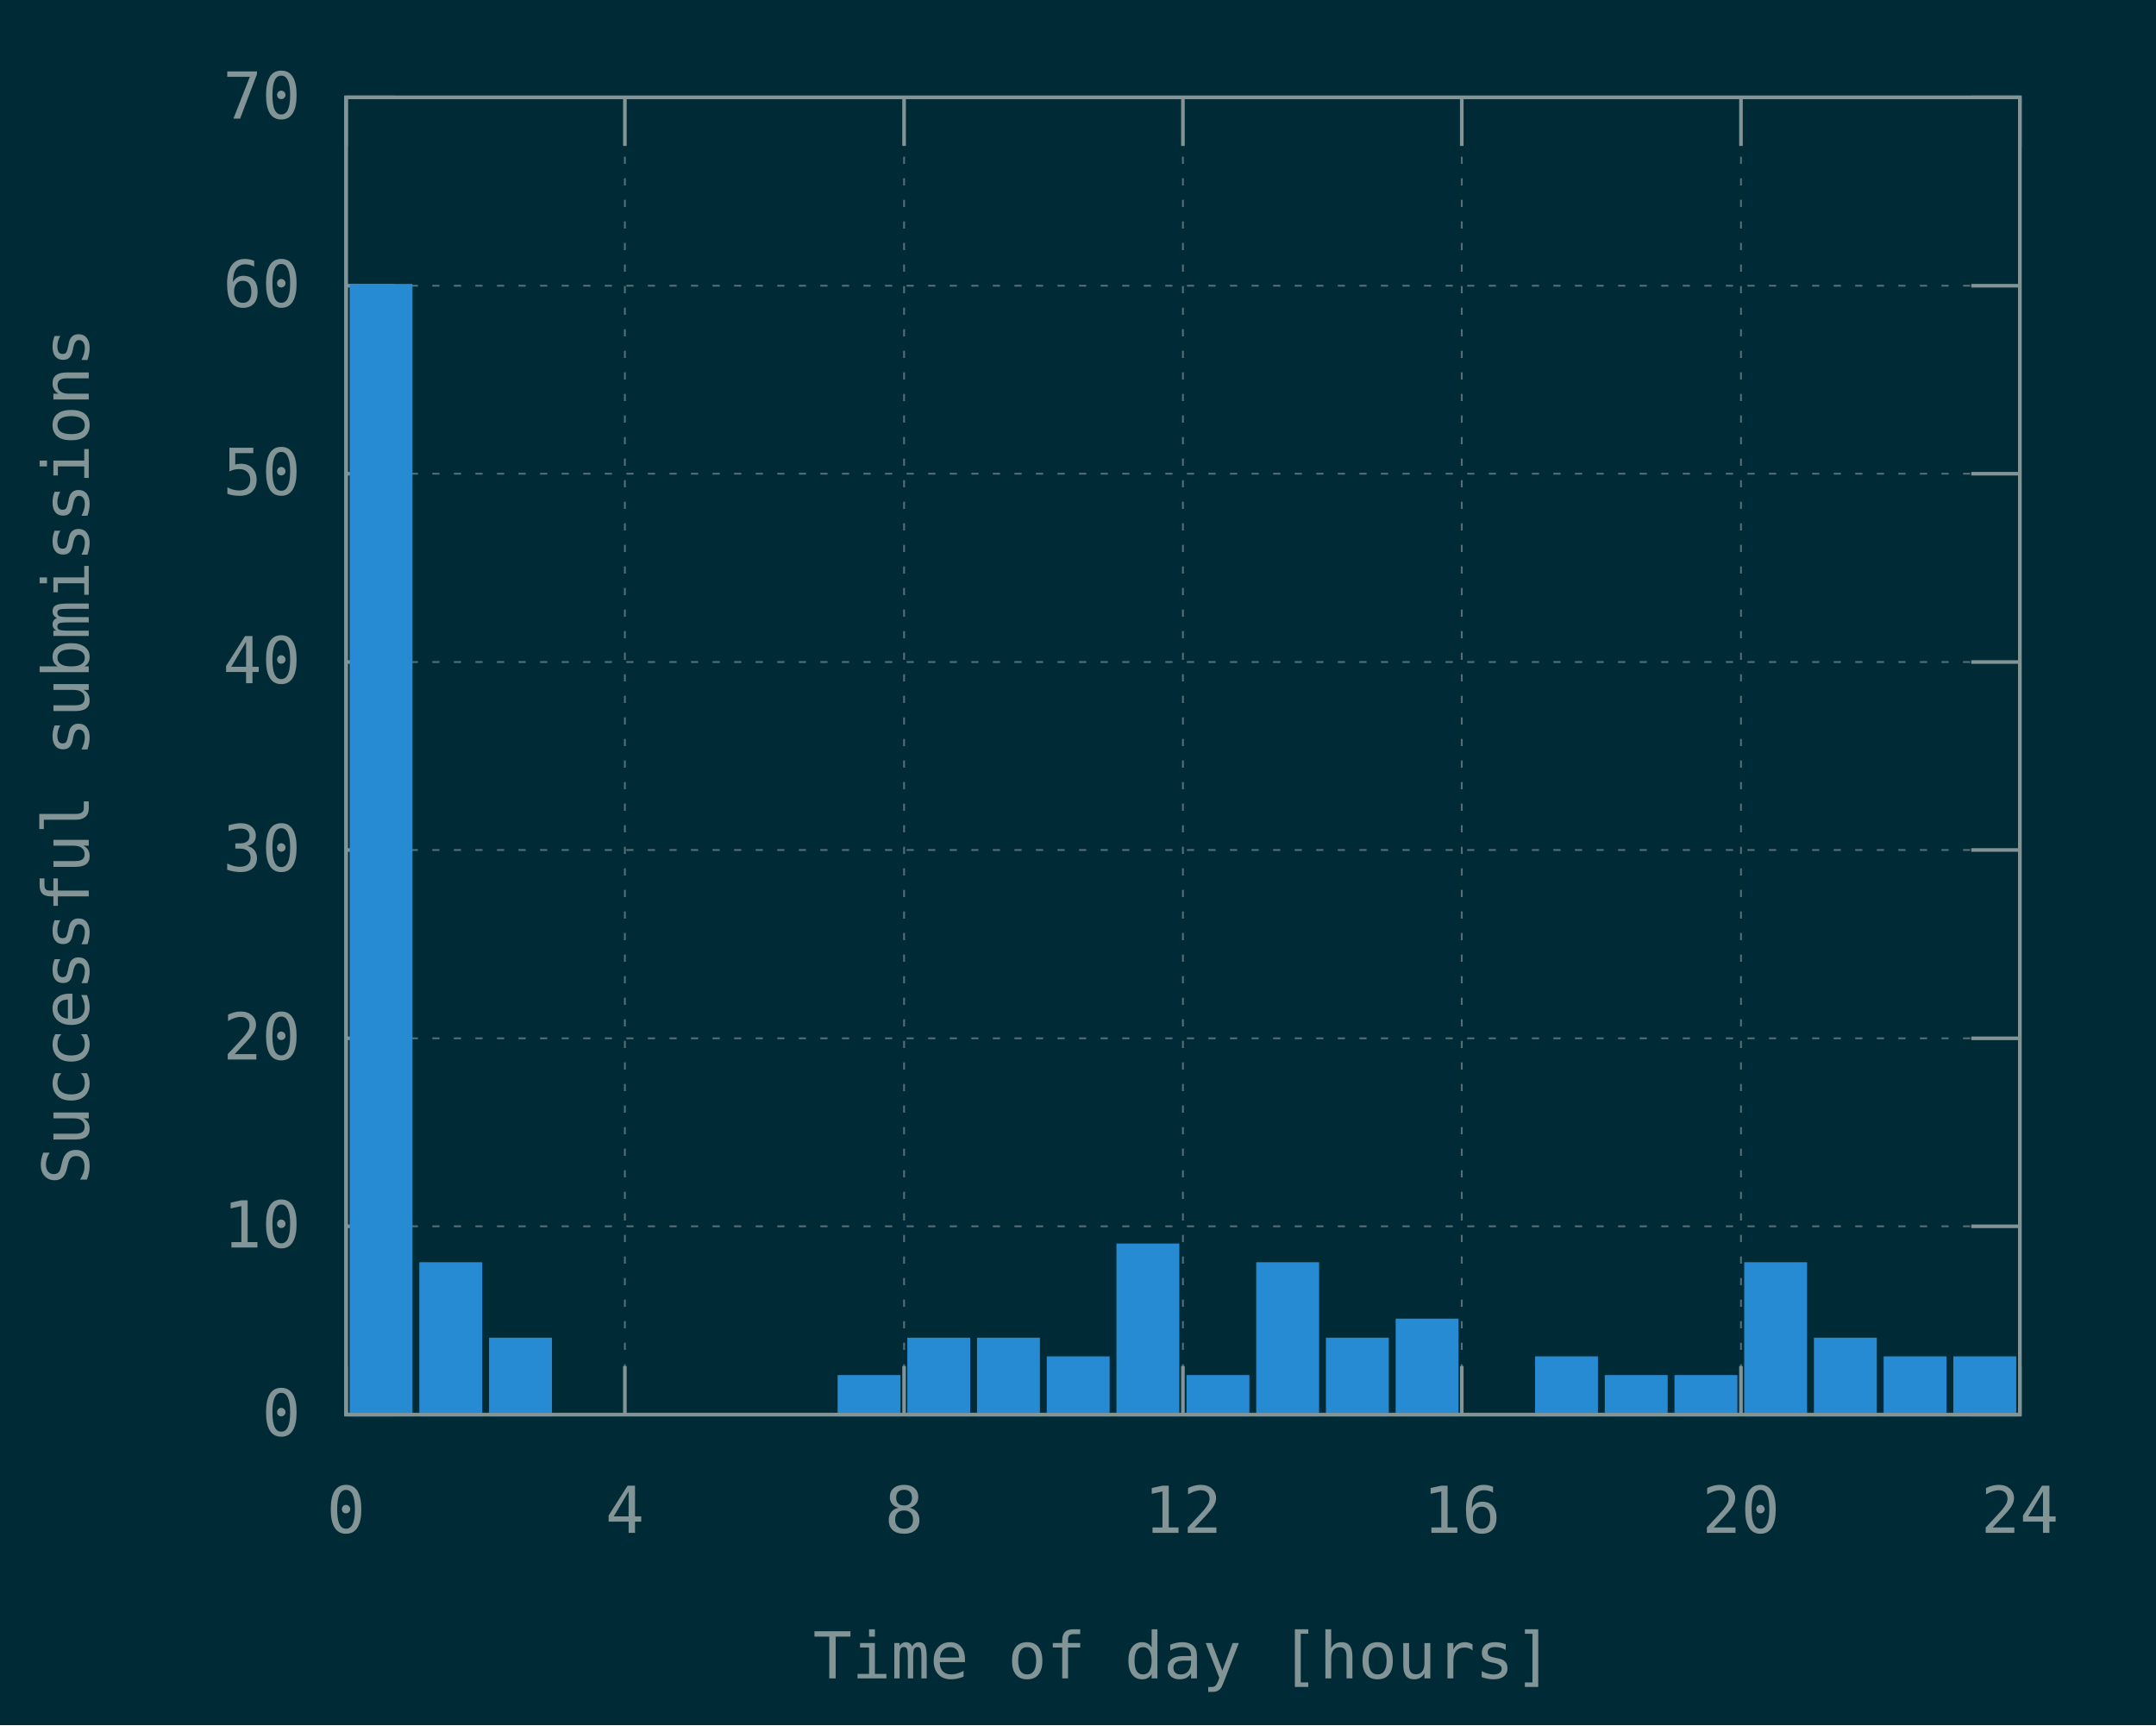
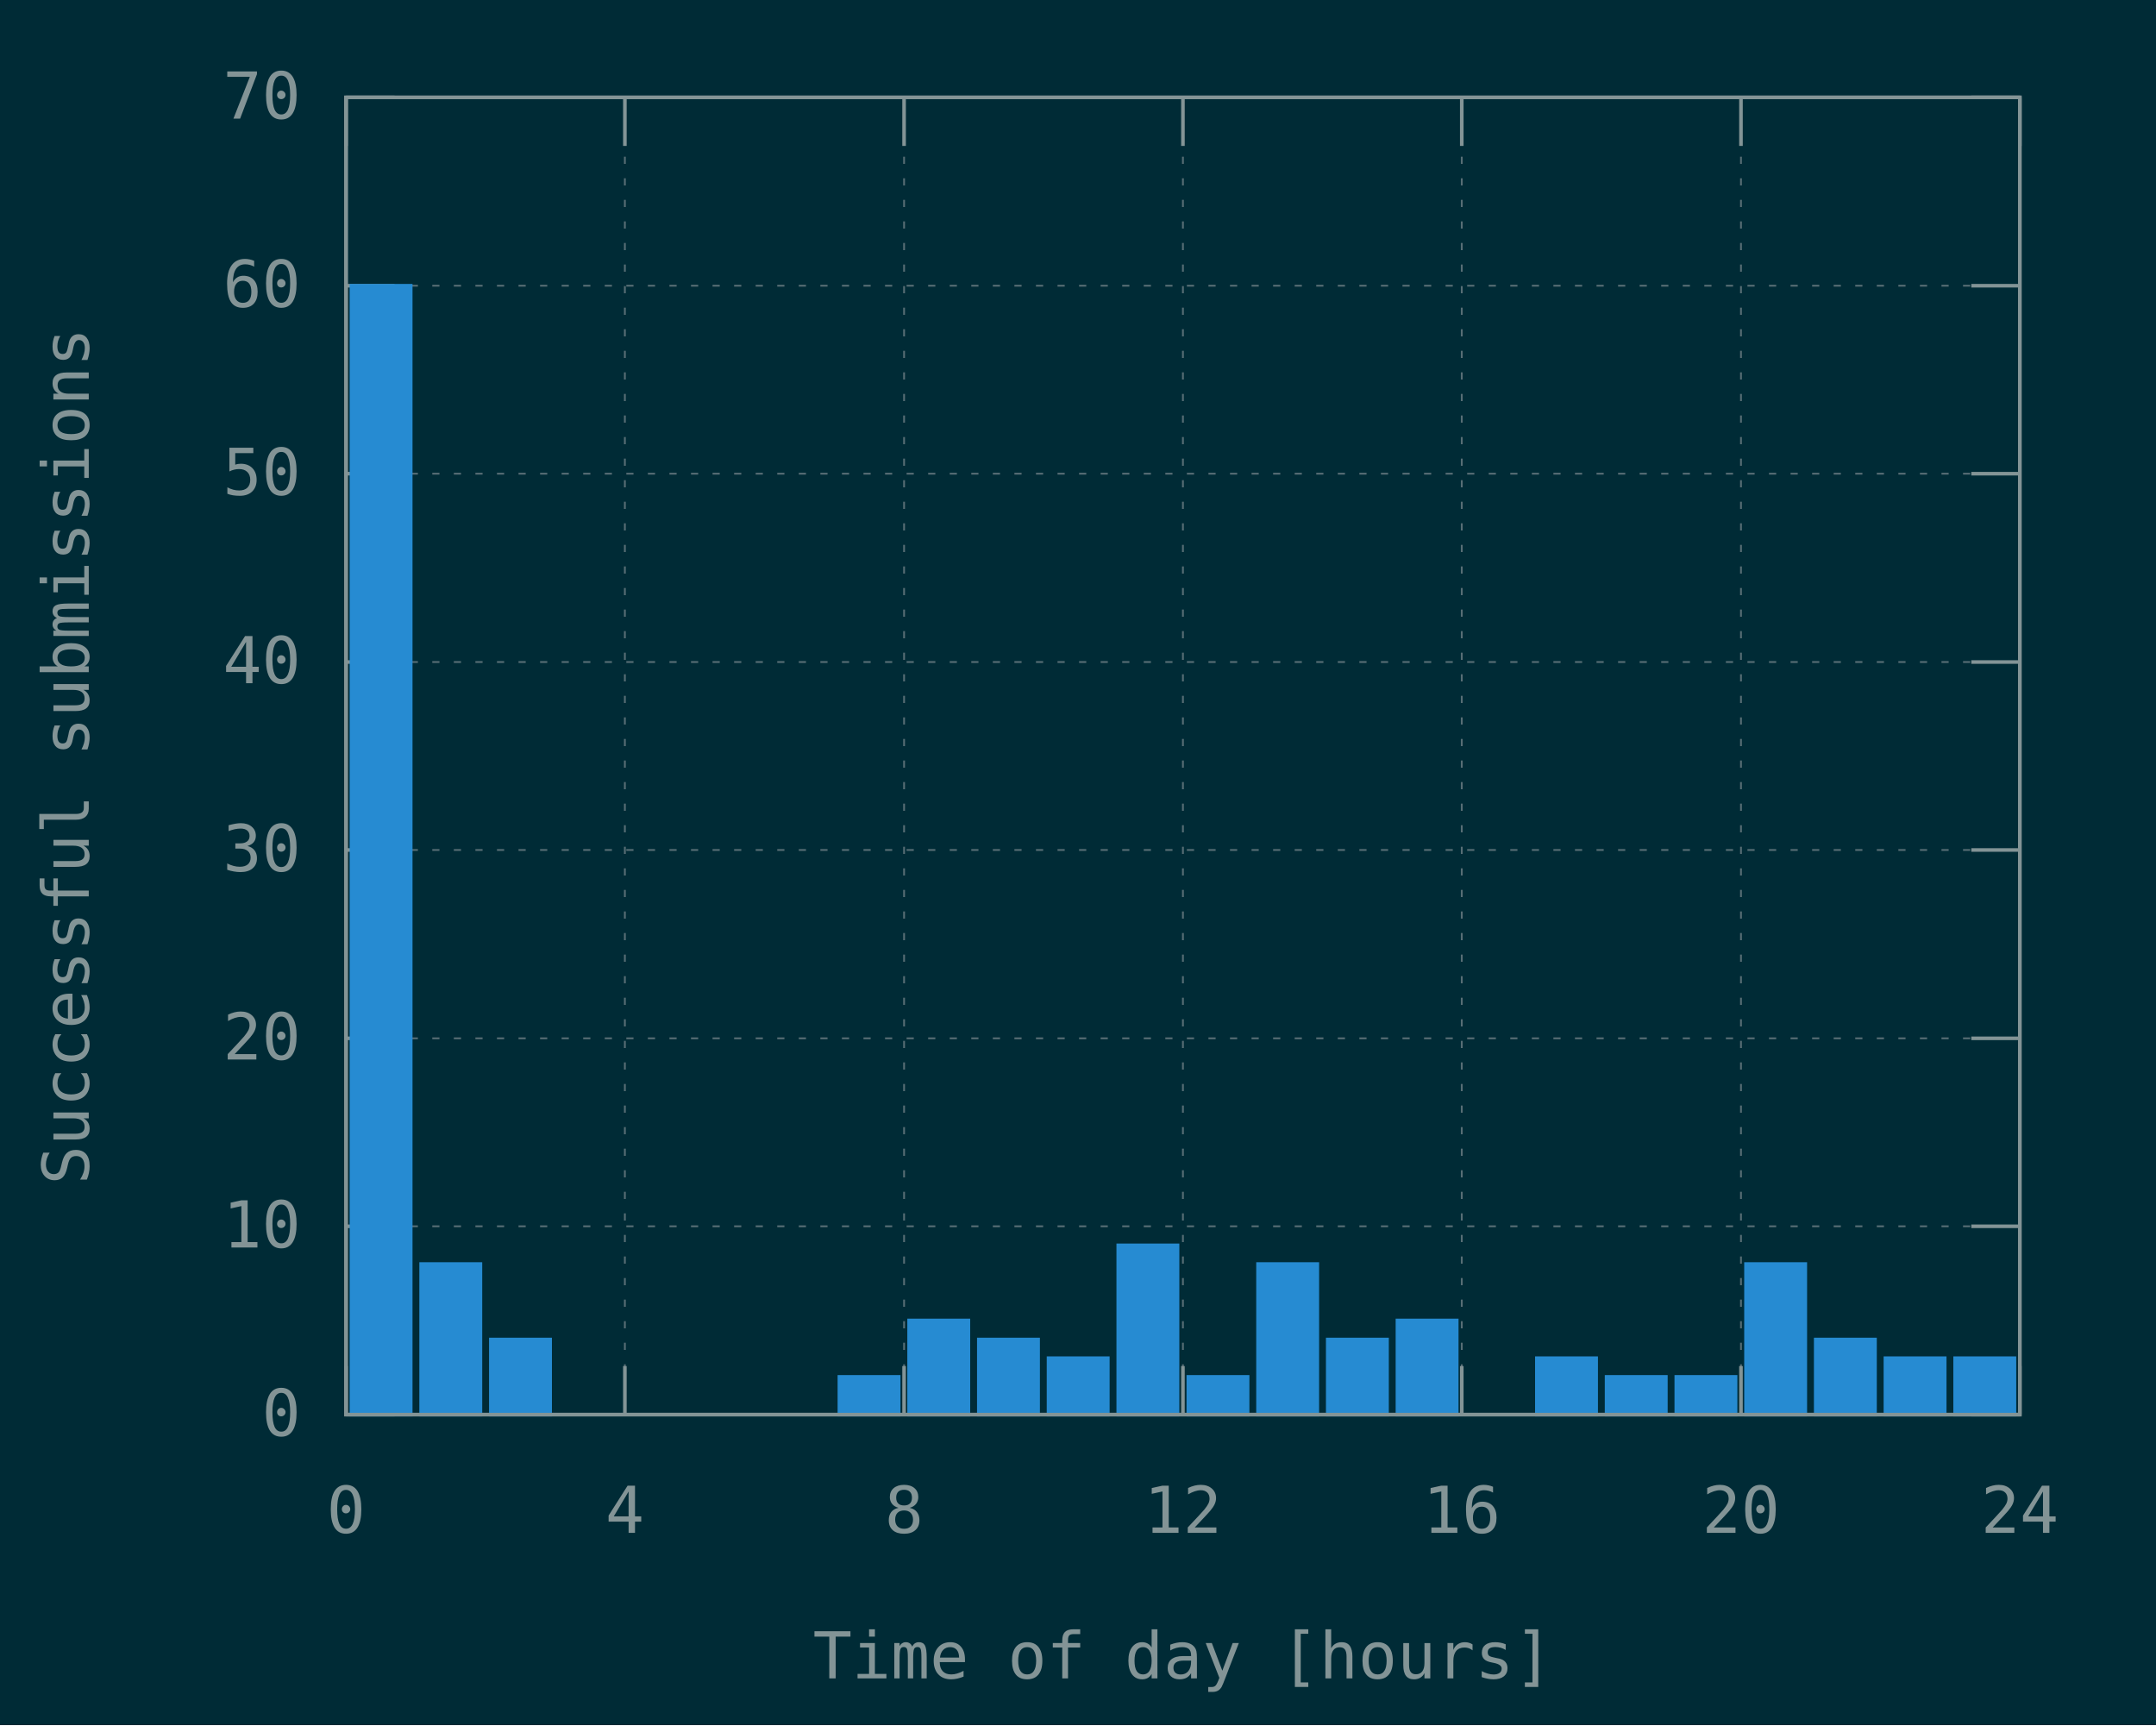
<svg xmlns="http://www.w3.org/2000/svg" xmlns:xlink="http://www.w3.org/1999/xlink" width="600" height="480" viewBox="0 0 600 480">
  <g id="gnuplot_canvas">
    <rect x="0" y="0" width="600" height="480" fill="#002b36" />
    <defs>
      <circle id="gpDot" r="0.5" stroke-width="0.5" stroke="currentColor" />
      <path id="gpPt0" stroke-width="0.148" stroke="currentColor" d="M-1,0 h2 M0,-1 v2" />
      <path id="gpPt1" stroke-width="0.148" stroke="currentColor" d="M-1,-1 L1,1 M1,-1 L-1,1" />
      <path id="gpPt2" stroke-width="0.148" stroke="currentColor" d="M-1,0 L1,0 M0,-1 L0,1 M-1,-1 L1,1 M-1,1 L1,-1" />
      <rect id="gpPt3" stroke-width="0.148" stroke="currentColor" x="-1" y="-1" width="2" height="2" />
      <rect id="gpPt4" stroke-width="0.148" stroke="currentColor" fill="currentColor" x="-1" y="-1" width="2" height="2" />
      <circle id="gpPt5" stroke-width="0.148" stroke="currentColor" cx="0" cy="0" r="1" />
      <use xlink:href="#gpPt5" id="gpPt6" fill="currentColor" stroke="none" />
      <path id="gpPt7" stroke-width="0.148" stroke="currentColor" d="M0,-1.33 L-1.33,0.67 L1.33,0.67 z" />
      <use xlink:href="#gpPt7" id="gpPt8" fill="currentColor" stroke="none" />
      <use xlink:href="#gpPt7" id="gpPt9" stroke="currentColor" transform="rotate(180)" />
      <use xlink:href="#gpPt9" id="gpPt10" fill="currentColor" stroke="none" />
      <use xlink:href="#gpPt3" id="gpPt11" stroke="currentColor" transform="rotate(45)" />
      <use xlink:href="#gpPt11" id="gpPt12" fill="currentColor" stroke="none" />
      <path id="gpPt13" stroke-width="0.148" stroke="currentColor" d="M0,1.330 L1.265,0.411 L0.782,-1.067 L-0.782,-1.076 L-1.265,0.411 z" />
      <use xlink:href="#gpPt13" id="gpPt14" fill="currentColor" stroke="none" />
      <filter id="textbox" filterUnits="objectBoundingBox" x="0" y="0" height="1" width="1">
        <feFlood flood-color="#002B36" flood-opacity="1" result="bgnd" />
        <feComposite in="SourceGraphic" in2="bgnd" operator="atop" />
      </filter>
      <filter id="greybox" filterUnits="objectBoundingBox" x="0" y="0" height="1" width="1">
        <feFlood flood-color="lightgrey" flood-opacity="1" result="grey" />
        <feComposite in="SourceGraphic" in2="grey" operator="atop" />
      </filter>
    </defs>
    <g fill="none" color="#002B36" stroke="currentColor" stroke-width="1.00" stroke-linecap="butt" stroke-linejoin="miter">
</g>
    <g fill="none" color="black" stroke="currentColor" stroke-width="1.00" stroke-linecap="butt" stroke-linejoin="miter">
</g>
    <g fill="none" color="black" stroke="rgb(131, 148, 150)" stroke-width="0.50" stroke-linecap="butt" stroke-linejoin="miter">
</g>
    <g fill="none" color="gray" stroke="currentColor" stroke-width="0.50" stroke-linecap="butt" stroke-linejoin="miter">
      <path stroke="rgb( 88, 110, 117)" stroke-dasharray="2,4" class="gridline" d="M96.3,393.6 L562.1,393.6  " />
    </g>
    <g fill="none" color="gray" stroke="rgb( 88, 110, 117)" stroke-width="1.00" stroke-linecap="butt" stroke-linejoin="miter">
</g>
    <g fill="none" color="black" stroke="currentColor" stroke-width="1.00" stroke-linecap="butt" stroke-linejoin="miter">
      <path stroke="rgb(131, 148, 150)" d="M96.3,393.6 L109.8,393.6 M562.1,393.6 L548.6,393.6  " />
      <g transform="translate(83.7,399.5)" stroke="none" fill="rgb(131,148,150)" font-family="Inconsolata" font-size="18.00" text-anchor="end">
        <text>
          <tspan font-family="Inconsolata"> 0</tspan>
        </text>
      </g>
    </g>
    <g fill="none" color="black" stroke="currentColor" stroke-width="1.00" stroke-linecap="butt" stroke-linejoin="miter">
</g>
    <g fill="none" color="black" stroke="rgb(131, 148, 150)" stroke-width="0.50" stroke-linecap="butt" stroke-linejoin="miter">
</g>
    <g fill="none" color="gray" stroke="currentColor" stroke-width="0.50" stroke-linecap="butt" stroke-linejoin="miter">
      <path stroke="rgb( 88, 110, 117)" stroke-dasharray="2,4" class="gridline" d="M96.3,341.2 L562.1,341.2  " />
    </g>
    <g fill="none" color="gray" stroke="rgb( 88, 110, 117)" stroke-width="1.00" stroke-linecap="butt" stroke-linejoin="miter">
</g>
    <g fill="none" color="black" stroke="currentColor" stroke-width="1.00" stroke-linecap="butt" stroke-linejoin="miter">
      <path stroke="rgb(131, 148, 150)" d="M96.3,341.2 L109.8,341.2 M562.1,341.2 L548.6,341.2  " />
      <g transform="translate(83.7,347.1)" stroke="none" fill="rgb(131,148,150)" font-family="Inconsolata" font-size="18.00" text-anchor="end">
        <text>
          <tspan font-family="Inconsolata"> 10</tspan>
        </text>
      </g>
    </g>
    <g fill="none" color="black" stroke="currentColor" stroke-width="1.00" stroke-linecap="butt" stroke-linejoin="miter">
</g>
    <g fill="none" color="black" stroke="rgb(131, 148, 150)" stroke-width="0.50" stroke-linecap="butt" stroke-linejoin="miter">
</g>
    <g fill="none" color="gray" stroke="currentColor" stroke-width="0.50" stroke-linecap="butt" stroke-linejoin="miter">
      <path stroke="rgb( 88, 110, 117)" stroke-dasharray="2,4" class="gridline" d="M96.3,288.9 L562.1,288.9  " />
    </g>
    <g fill="none" color="gray" stroke="rgb( 88, 110, 117)" stroke-width="1.00" stroke-linecap="butt" stroke-linejoin="miter">
</g>
    <g fill="none" color="black" stroke="currentColor" stroke-width="1.00" stroke-linecap="butt" stroke-linejoin="miter">
      <path stroke="rgb(131, 148, 150)" d="M96.3,288.9 L109.8,288.9 M562.1,288.9 L548.6,288.9  " />
      <g transform="translate(83.7,294.8)" stroke="none" fill="rgb(131,148,150)" font-family="Inconsolata" font-size="18.00" text-anchor="end">
        <text>
          <tspan font-family="Inconsolata"> 20</tspan>
        </text>
      </g>
    </g>
    <g fill="none" color="black" stroke="currentColor" stroke-width="1.00" stroke-linecap="butt" stroke-linejoin="miter">
</g>
    <g fill="none" color="black" stroke="rgb(131, 148, 150)" stroke-width="0.50" stroke-linecap="butt" stroke-linejoin="miter">
</g>
    <g fill="none" color="gray" stroke="currentColor" stroke-width="0.50" stroke-linecap="butt" stroke-linejoin="miter">
      <path stroke="rgb( 88, 110, 117)" stroke-dasharray="2,4" class="gridline" d="M96.3,236.5 L562.1,236.5  " />
    </g>
    <g fill="none" color="gray" stroke="rgb( 88, 110, 117)" stroke-width="1.00" stroke-linecap="butt" stroke-linejoin="miter">
</g>
    <g fill="none" color="black" stroke="currentColor" stroke-width="1.00" stroke-linecap="butt" stroke-linejoin="miter">
      <path stroke="rgb(131, 148, 150)" d="M96.3,236.5 L109.8,236.5 M562.1,236.5 L548.6,236.5  " />
      <g transform="translate(83.7,242.4)" stroke="none" fill="rgb(131,148,150)" font-family="Inconsolata" font-size="18.00" text-anchor="end">
        <text>
          <tspan font-family="Inconsolata"> 30</tspan>
        </text>
      </g>
    </g>
    <g fill="none" color="black" stroke="currentColor" stroke-width="1.00" stroke-linecap="butt" stroke-linejoin="miter">
</g>
    <g fill="none" color="black" stroke="rgb(131, 148, 150)" stroke-width="0.50" stroke-linecap="butt" stroke-linejoin="miter">
</g>
    <g fill="none" color="gray" stroke="currentColor" stroke-width="0.50" stroke-linecap="butt" stroke-linejoin="miter">
      <path stroke="rgb( 88, 110, 117)" stroke-dasharray="2,4" class="gridline" d="M96.3,184.2 L562.1,184.2  " />
    </g>
    <g fill="none" color="gray" stroke="rgb( 88, 110, 117)" stroke-width="1.00" stroke-linecap="butt" stroke-linejoin="miter">
</g>
    <g fill="none" color="black" stroke="currentColor" stroke-width="1.00" stroke-linecap="butt" stroke-linejoin="miter">
      <path stroke="rgb(131, 148, 150)" d="M96.3,184.2 L109.8,184.2 M562.1,184.2 L548.6,184.2  " />
      <g transform="translate(83.7,190.1)" stroke="none" fill="rgb(131,148,150)" font-family="Inconsolata" font-size="18.00" text-anchor="end">
        <text>
          <tspan font-family="Inconsolata"> 40</tspan>
        </text>
      </g>
    </g>
    <g fill="none" color="black" stroke="currentColor" stroke-width="1.00" stroke-linecap="butt" stroke-linejoin="miter">
</g>
    <g fill="none" color="black" stroke="rgb(131, 148, 150)" stroke-width="0.50" stroke-linecap="butt" stroke-linejoin="miter">
</g>
    <g fill="none" color="gray" stroke="currentColor" stroke-width="0.50" stroke-linecap="butt" stroke-linejoin="miter">
      <path stroke="rgb( 88, 110, 117)" stroke-dasharray="2,4" class="gridline" d="M96.3,131.8 L562.1,131.8  " />
    </g>
    <g fill="none" color="gray" stroke="rgb( 88, 110, 117)" stroke-width="1.00" stroke-linecap="butt" stroke-linejoin="miter">
</g>
    <g fill="none" color="black" stroke="currentColor" stroke-width="1.00" stroke-linecap="butt" stroke-linejoin="miter">
      <path stroke="rgb(131, 148, 150)" d="M96.3,131.8 L109.8,131.8 M562.1,131.8 L548.6,131.8  " />
      <g transform="translate(83.7,137.7)" stroke="none" fill="rgb(131,148,150)" font-family="Inconsolata" font-size="18.00" text-anchor="end">
        <text>
          <tspan font-family="Inconsolata"> 50</tspan>
        </text>
      </g>
    </g>
    <g fill="none" color="black" stroke="currentColor" stroke-width="1.00" stroke-linecap="butt" stroke-linejoin="miter">
</g>
    <g fill="none" color="black" stroke="rgb(131, 148, 150)" stroke-width="0.50" stroke-linecap="butt" stroke-linejoin="miter">
</g>
    <g fill="none" color="gray" stroke="currentColor" stroke-width="0.50" stroke-linecap="butt" stroke-linejoin="miter">
      <path stroke="rgb( 88, 110, 117)" stroke-dasharray="2,4" class="gridline" d="M96.3,79.5 L562.1,79.5  " />
    </g>
    <g fill="none" color="gray" stroke="rgb( 88, 110, 117)" stroke-width="1.00" stroke-linecap="butt" stroke-linejoin="miter">
</g>
    <g fill="none" color="black" stroke="currentColor" stroke-width="1.00" stroke-linecap="butt" stroke-linejoin="miter">
      <path stroke="rgb(131, 148, 150)" d="M96.3,79.5 L109.8,79.5 M562.1,79.5 L548.6,79.5  " />
      <g transform="translate(83.7,85.4)" stroke="none" fill="rgb(131,148,150)" font-family="Inconsolata" font-size="18.00" text-anchor="end">
        <text>
          <tspan font-family="Inconsolata"> 60</tspan>
        </text>
      </g>
    </g>
    <g fill="none" color="black" stroke="currentColor" stroke-width="1.00" stroke-linecap="butt" stroke-linejoin="miter">
</g>
    <g fill="none" color="black" stroke="rgb(131, 148, 150)" stroke-width="0.50" stroke-linecap="butt" stroke-linejoin="miter">
</g>
    <g fill="none" color="gray" stroke="currentColor" stroke-width="0.50" stroke-linecap="butt" stroke-linejoin="miter">
      <path stroke="rgb( 88, 110, 117)" stroke-dasharray="2,4" class="gridline" d="M96.3,27.1 L562.1,27.1  " />
    </g>
    <g fill="none" color="gray" stroke="rgb( 88, 110, 117)" stroke-width="1.00" stroke-linecap="butt" stroke-linejoin="miter">
</g>
    <g fill="none" color="black" stroke="currentColor" stroke-width="1.00" stroke-linecap="butt" stroke-linejoin="miter">
      <path stroke="rgb(131, 148, 150)" d="M96.3,27.1 L109.8,27.1 M562.1,27.1 L548.6,27.1  " />
      <g transform="translate(83.7,33.0)" stroke="none" fill="rgb(131,148,150)" font-family="Inconsolata" font-size="18.00" text-anchor="end">
        <text>
          <tspan font-family="Inconsolata"> 70</tspan>
        </text>
      </g>
    </g>
    <g fill="none" color="black" stroke="currentColor" stroke-width="1.00" stroke-linecap="butt" stroke-linejoin="miter">
</g>
    <g fill="none" color="black" stroke="rgb(131, 148, 150)" stroke-width="0.50" stroke-linecap="butt" stroke-linejoin="miter">
</g>
    <g fill="none" color="gray" stroke="currentColor" stroke-width="0.50" stroke-linecap="butt" stroke-linejoin="miter">
      <path stroke="rgb( 88, 110, 117)" stroke-dasharray="2,4" class="gridline" d="M96.3,393.6 L96.3,27.1  " />
    </g>
    <g fill="none" color="gray" stroke="rgb( 88, 110, 117)" stroke-width="1.00" stroke-linecap="butt" stroke-linejoin="miter">
</g>
    <g fill="none" color="black" stroke="currentColor" stroke-width="1.00" stroke-linecap="butt" stroke-linejoin="miter">
      <path stroke="rgb(131, 148, 150)" d="M96.3,393.6 L96.3,380.1 M96.3,27.1 L96.3,40.6  " />
      <g transform="translate(96.3,426.5)" stroke="none" fill="rgb(131,148,150)" font-family="Inconsolata" font-size="18.00" text-anchor="middle">
        <text>
          <tspan font-family="Inconsolata"> 0</tspan>
        </text>
      </g>
    </g>
    <g fill="none" color="black" stroke="currentColor" stroke-width="1.00" stroke-linecap="butt" stroke-linejoin="miter">
</g>
    <g fill="none" color="black" stroke="rgb(131, 148, 150)" stroke-width="0.50" stroke-linecap="butt" stroke-linejoin="miter">
</g>
    <g fill="none" color="gray" stroke="currentColor" stroke-width="0.50" stroke-linecap="butt" stroke-linejoin="miter">
      <path stroke="rgb( 88, 110, 117)" stroke-dasharray="2,4" class="gridline" d="M173.9,393.6 L173.9,27.1  " />
    </g>
    <g fill="none" color="gray" stroke="rgb( 88, 110, 117)" stroke-width="1.00" stroke-linecap="butt" stroke-linejoin="miter">
</g>
    <g fill="none" color="black" stroke="currentColor" stroke-width="1.00" stroke-linecap="butt" stroke-linejoin="miter">
      <path stroke="rgb(131, 148, 150)" d="M173.9,393.6 L173.9,380.1 M173.9,27.1 L173.9,40.6  " />
      <g transform="translate(173.9,426.5)" stroke="none" fill="rgb(131,148,150)" font-family="Inconsolata" font-size="18.00" text-anchor="middle">
        <text>
          <tspan font-family="Inconsolata"> 4</tspan>
        </text>
      </g>
    </g>
    <g fill="none" color="black" stroke="currentColor" stroke-width="1.00" stroke-linecap="butt" stroke-linejoin="miter">
</g>
    <g fill="none" color="black" stroke="rgb(131, 148, 150)" stroke-width="0.50" stroke-linecap="butt" stroke-linejoin="miter">
</g>
    <g fill="none" color="gray" stroke="currentColor" stroke-width="0.50" stroke-linecap="butt" stroke-linejoin="miter">
      <path stroke="rgb( 88, 110, 117)" stroke-dasharray="2,4" class="gridline" d="M251.6,393.6 L251.6,27.1  " />
    </g>
    <g fill="none" color="gray" stroke="rgb( 88, 110, 117)" stroke-width="1.00" stroke-linecap="butt" stroke-linejoin="miter">
</g>
    <g fill="none" color="black" stroke="currentColor" stroke-width="1.00" stroke-linecap="butt" stroke-linejoin="miter">
      <path stroke="rgb(131, 148, 150)" d="M251.6,393.6 L251.6,380.1 M251.6,27.1 L251.6,40.6  " />
      <g transform="translate(251.6,426.5)" stroke="none" fill="rgb(131,148,150)" font-family="Inconsolata" font-size="18.00" text-anchor="middle">
        <text>
          <tspan font-family="Inconsolata"> 8</tspan>
        </text>
      </g>
    </g>
    <g fill="none" color="black" stroke="currentColor" stroke-width="1.00" stroke-linecap="butt" stroke-linejoin="miter">
</g>
    <g fill="none" color="black" stroke="rgb(131, 148, 150)" stroke-width="0.50" stroke-linecap="butt" stroke-linejoin="miter">
</g>
    <g fill="none" color="gray" stroke="currentColor" stroke-width="0.50" stroke-linecap="butt" stroke-linejoin="miter">
      <path stroke="rgb( 88, 110, 117)" stroke-dasharray="2,4" class="gridline" d="M329.2,393.6 L329.2,27.1  " />
    </g>
    <g fill="none" color="gray" stroke="rgb( 88, 110, 117)" stroke-width="1.00" stroke-linecap="butt" stroke-linejoin="miter">
</g>
    <g fill="none" color="black" stroke="currentColor" stroke-width="1.00" stroke-linecap="butt" stroke-linejoin="miter">
      <path stroke="rgb(131, 148, 150)" d="M329.2,393.6 L329.2,380.1 M329.2,27.1 L329.2,40.6  " />
      <g transform="translate(329.2,426.5)" stroke="none" fill="rgb(131,148,150)" font-family="Inconsolata" font-size="18.00" text-anchor="middle">
        <text>
          <tspan font-family="Inconsolata"> 12</tspan>
        </text>
      </g>
    </g>
    <g fill="none" color="black" stroke="currentColor" stroke-width="1.00" stroke-linecap="butt" stroke-linejoin="miter">
</g>
    <g fill="none" color="black" stroke="rgb(131, 148, 150)" stroke-width="0.50" stroke-linecap="butt" stroke-linejoin="miter">
</g>
    <g fill="none" color="gray" stroke="currentColor" stroke-width="0.50" stroke-linecap="butt" stroke-linejoin="miter">
      <path stroke="rgb( 88, 110, 117)" stroke-dasharray="2,4" class="gridline" d="M406.8,393.6 L406.8,27.1  " />
    </g>
    <g fill="none" color="gray" stroke="rgb( 88, 110, 117)" stroke-width="1.00" stroke-linecap="butt" stroke-linejoin="miter">
</g>
    <g fill="none" color="black" stroke="currentColor" stroke-width="1.00" stroke-linecap="butt" stroke-linejoin="miter">
      <path stroke="rgb(131, 148, 150)" d="M406.8,393.6 L406.8,380.1 M406.8,27.1 L406.8,40.6  " />
      <g transform="translate(406.8,426.5)" stroke="none" fill="rgb(131,148,150)" font-family="Inconsolata" font-size="18.00" text-anchor="middle">
        <text>
          <tspan font-family="Inconsolata"> 16</tspan>
        </text>
      </g>
    </g>
    <g fill="none" color="black" stroke="currentColor" stroke-width="1.00" stroke-linecap="butt" stroke-linejoin="miter">
</g>
    <g fill="none" color="black" stroke="rgb(131, 148, 150)" stroke-width="0.50" stroke-linecap="butt" stroke-linejoin="miter">
</g>
    <g fill="none" color="gray" stroke="currentColor" stroke-width="0.50" stroke-linecap="butt" stroke-linejoin="miter">
      <path stroke="rgb( 88, 110, 117)" stroke-dasharray="2,4" class="gridline" d="M484.5,393.6 L484.5,40.6 L484.5,27.1  " />
    </g>
    <g fill="none" color="gray" stroke="rgb( 88, 110, 117)" stroke-width="1.00" stroke-linecap="butt" stroke-linejoin="miter">
</g>
    <g fill="none" color="black" stroke="currentColor" stroke-width="1.00" stroke-linecap="butt" stroke-linejoin="miter">
      <path stroke="rgb(131, 148, 150)" d="M484.5,393.6 L484.5,380.1 M484.5,27.1 L484.5,40.6  " />
      <g transform="translate(484.5,426.5)" stroke="none" fill="rgb(131,148,150)" font-family="Inconsolata" font-size="18.00" text-anchor="middle">
        <text>
          <tspan font-family="Inconsolata"> 20</tspan>
        </text>
      </g>
    </g>
    <g fill="none" color="black" stroke="currentColor" stroke-width="1.00" stroke-linecap="butt" stroke-linejoin="miter">
</g>
    <g fill="none" color="black" stroke="rgb(131, 148, 150)" stroke-width="0.50" stroke-linecap="butt" stroke-linejoin="miter">
</g>
    <g fill="none" color="gray" stroke="currentColor" stroke-width="0.50" stroke-linecap="butt" stroke-linejoin="miter">
      <path stroke="rgb( 88, 110, 117)" stroke-dasharray="2,4" class="gridline" d="M562.1,393.6 L562.1,27.1  " />
    </g>
    <g fill="none" color="gray" stroke="rgb( 88, 110, 117)" stroke-width="1.00" stroke-linecap="butt" stroke-linejoin="miter">
</g>
    <g fill="none" color="black" stroke="currentColor" stroke-width="1.00" stroke-linecap="butt" stroke-linejoin="miter">
      <path stroke="rgb(131, 148, 150)" d="M562.1,393.6 L562.1,380.1 M562.1,27.1 L562.1,40.6  " />
      <g transform="translate(562.1,426.5)" stroke="none" fill="rgb(131,148,150)" font-family="Inconsolata" font-size="18.00" text-anchor="middle">
        <text>
          <tspan font-family="Inconsolata"> 24</tspan>
        </text>
      </g>
    </g>
    <g fill="none" color="black" stroke="currentColor" stroke-width="1.00" stroke-linecap="butt" stroke-linejoin="miter">
</g>
    <g fill="none" color="black" stroke="currentColor" stroke-width="1.00" stroke-linecap="butt" stroke-linejoin="miter">
      <path stroke="rgb(131, 148, 150)" d="M96.3,27.1 L96.3,393.6 L562.1,393.6 L562.1,27.1 L96.3,27.1 Z  " />
    </g>
    <g fill="none" color="black" stroke="currentColor" stroke-width="1.00" stroke-linecap="butt" stroke-linejoin="miter">
      <g transform="translate(24.7,210.4) rotate(270)" stroke="none" fill="rgb(131,148,150)" font-family="Inconsolata" font-size="18.00" text-anchor="middle">
        <text>
          <tspan font-family="Inconsolata">Successful submissions</tspan>
        </text>
      </g>
    </g>
    <g fill="none" color="black" stroke="currentColor" stroke-width="1.00" stroke-linecap="butt" stroke-linejoin="miter">
      <g transform="translate(329.2,467.0)" stroke="none" fill="rgb(131,148,150)" font-family="Inconsolata" font-size="18.00" text-anchor="middle">
        <text>
          <tspan font-family="Inconsolata">Time of day [hours]</tspan>
        </text>
      </g>
    </g>
    <g fill="none" color="black" stroke="currentColor" stroke-width="1.00" stroke-linecap="butt" stroke-linejoin="miter">
</g>
    <g id="gnuplot_plot_1">
      <g fill="none" color="black" stroke="currentColor" stroke-width="1.00" stroke-linecap="butt" stroke-linejoin="miter">
        <g stroke="none" shape-rendering="crispEdges">
          <polygon fill="rgb( 38, 139, 210)" points="97.8,393.6 114.4,393.6 114.4,79.4 97.8,79.4 " />
        </g>
        <path stroke="rgb( 38, 139, 210)" d="M97.8,393.6 L97.8,79.5 L114.3,79.5 L114.3,393.6 L97.8,393.6 Z  " />
        <g stroke="none" shape-rendering="crispEdges">
          <polygon fill="rgb( 38, 139, 210)" points="117.2,393.6 133.8,393.6 133.8,351.6 117.2,351.6 " />
        </g>
        <path stroke="rgb( 38, 139, 210)" d="M117.2,393.6 L117.2,351.7 L133.7,351.7 L133.7,393.6 L117.2,393.6 Z  " />
        <g stroke="none" shape-rendering="crispEdges">
          <polygon fill="rgb( 38, 139, 210)" points="136.6,393.6 153.2,393.6 153.2,372.6 136.6,372.6 " />
        </g>
        <path stroke="rgb( 38, 139, 210)" d="M136.6,393.6 L136.6,372.7 L153.1,372.7 L153.1,393.6 L136.6,393.6 Z  " />
        <g stroke="none" shape-rendering="crispEdges">
          <polygon fill="rgb( 38, 139, 210)" points="233.6,393.6 250.2,393.6 250.2,383.0 233.6,383.0 " />
        </g>
        <path stroke="rgb( 38, 139, 210)" d="M233.6,393.6 L233.6,383.1 L250.1,383.1 L250.1,393.6 L233.6,393.6 Z  " />
        <g stroke="none" shape-rendering="crispEdges">
-           <polygon fill="rgb( 38, 139, 210)" points="253.0,393.6 269.6,393.6 269.6,372.6 253.0,372.6 " />
-         </g>
-         <path stroke="rgb( 38, 139, 210)" d="M253.0,393.6 L253.0,372.7 L269.5,372.7 L269.5,393.6 L253.0,393.6 Z  " />
+           <polygon fill="rgb( 38, 139, 210)" points="253.0,393.6 269.6,393.6 269.6,367.3 253.0,367.3 " />
+         </g>
+         <path stroke="rgb( 38, 139, 210)" d="M253.0,393.6 L253.0,367.4 L269.5,367.4 L269.5,393.6 L253.0,393.6 Z  " />
        <g stroke="none" shape-rendering="crispEdges">
          <polygon fill="rgb( 38, 139, 210)" points="272.4,393.6 289.0,393.6 289.0,372.6 272.4,372.6 " />
        </g>
        <path stroke="rgb( 38, 139, 210)" d="M272.4,393.6 L272.4,372.7 L288.9,372.7 L288.9,393.6 L272.4,393.6 Z  " />
        <g stroke="none" shape-rendering="crispEdges">
          <polygon fill="rgb( 38, 139, 210)" points="291.8,393.6 308.4,393.6 308.4,377.8 291.8,377.8 " />
        </g>
        <path stroke="rgb( 38, 139, 210)" d="M291.8,393.6 L291.8,377.9 L308.3,377.9 L308.3,393.6 L291.8,393.6 Z  " />
        <g stroke="none" shape-rendering="crispEdges">
          <polygon fill="rgb( 38, 139, 210)" points="311.2,393.6 327.8,393.6 327.8,346.4 311.2,346.4 " />
        </g>
        <path stroke="rgb( 38, 139, 210)" d="M311.2,393.6 L311.2,346.5 L327.7,346.5 L327.7,393.6 L311.2,393.6 Z  " />
        <g stroke="none" shape-rendering="crispEdges">
          <polygon fill="rgb( 38, 139, 210)" points="330.7,393.6 347.3,393.6 347.3,383.0 330.7,383.0 " />
        </g>
        <path stroke="rgb( 38, 139, 210)" d="M330.7,393.6 L330.7,383.1 L347.2,383.1 L347.2,393.6 L330.7,393.6 Z  " />
        <g stroke="none" shape-rendering="crispEdges">
          <polygon fill="rgb( 38, 139, 210)" points="350.1,393.6 366.7,393.6 366.7,351.6 350.1,351.6 " />
        </g>
        <path stroke="rgb( 38, 139, 210)" d="M350.1,393.6 L350.1,351.7 L366.6,351.7 L366.6,393.6 L350.1,393.6 Z  " />
        <g stroke="none" shape-rendering="crispEdges">
          <polygon fill="rgb( 38, 139, 210)" points="369.5,393.6 386.1,393.6 386.1,372.6 369.5,372.6 " />
        </g>
        <path stroke="rgb( 38, 139, 210)" d="M369.5,393.6 L369.5,372.7 L386.0,372.7 L386.0,393.6 L369.5,393.6 Z  " />
        <g stroke="none" shape-rendering="crispEdges">
          <polygon fill="rgb( 38, 139, 210)" points="388.9,393.6 405.5,393.6 405.5,367.3 388.9,367.3 " />
        </g>
        <path stroke="rgb( 38, 139, 210)" d="M388.9,393.6 L388.9,367.4 L405.4,367.4 L405.4,393.6 L388.9,393.6 Z  " />
        <g stroke="none" shape-rendering="crispEdges">
          <polygon fill="rgb( 38, 139, 210)" points="427.7,393.6 444.3,393.6 444.3,377.8 427.7,377.8 " />
        </g>
        <path stroke="rgb( 38, 139, 210)" d="M427.7,393.6 L427.7,377.9 L444.2,377.9 L444.2,393.6 L427.7,393.6 Z  " />
        <g stroke="none" shape-rendering="crispEdges">
          <polygon fill="rgb( 38, 139, 210)" points="447.1,393.6 463.7,393.6 463.7,383.0 447.1,383.0 " />
        </g>
        <path stroke="rgb( 38, 139, 210)" d="M447.1,393.6 L447.1,383.1 L463.6,383.1 L463.6,393.6 L447.1,393.6 Z  " />
        <g stroke="none" shape-rendering="crispEdges">
          <polygon fill="rgb( 38, 139, 210)" points="466.5,393.6 483.1,393.6 483.1,383.0 466.5,383.0 " />
        </g>
        <path stroke="rgb( 38, 139, 210)" d="M466.5,393.6 L466.5,383.1 L483.0,383.1 L483.0,393.6 L466.5,393.6 Z  " />
        <g stroke="none" shape-rendering="crispEdges">
          <polygon fill="rgb( 38, 139, 210)" points="485.9,393.6 502.5,393.6 502.5,351.6 485.9,351.6 " />
        </g>
        <path stroke="rgb( 38, 139, 210)" d="M485.9,393.6 L485.9,351.7 L502.4,351.7 L502.4,393.6 L485.9,393.6 Z  " />
        <g stroke="none" shape-rendering="crispEdges">
          <polygon fill="rgb( 38, 139, 210)" points="505.3,393.6 521.9,393.6 521.9,372.6 505.3,372.6 " />
        </g>
        <path stroke="rgb( 38, 139, 210)" d="M505.3,393.6 L505.3,372.7 L521.8,372.7 L521.8,393.6 L505.3,393.6 Z  " />
        <g stroke="none" shape-rendering="crispEdges">
          <polygon fill="rgb( 38, 139, 210)" points="524.7,393.6 541.3,393.6 541.3,377.8 524.7,377.8 " />
        </g>
        <path stroke="rgb( 38, 139, 210)" d="M524.7,393.6 L524.7,377.9 L541.2,377.9 L541.2,393.6 L524.7,393.6 Z  " />
        <g stroke="none" shape-rendering="crispEdges">
          <polygon fill="rgb( 38, 139, 210)" points="544.1,393.6 560.7,393.6 560.7,377.8 544.1,377.8 " />
        </g>
        <path stroke="rgb( 38, 139, 210)" d="M544.1,393.6 L544.1,377.9 L560.6,377.9 L560.6,393.6 L544.1,393.6 Z  " />
      </g>
    </g>
    <g fill="none" color="#002B36" stroke="rgb( 38, 139, 210)" stroke-width="2.00" stroke-linecap="butt" stroke-linejoin="miter">
</g>
    <g fill="none" color="black" stroke="currentColor" stroke-width="2.00" stroke-linecap="butt" stroke-linejoin="miter">
</g>
    <g fill="none" color="black" stroke="black" stroke-width="1.00" stroke-linecap="butt" stroke-linejoin="miter">
</g>
    <g fill="none" color="black" stroke="currentColor" stroke-width="1.00" stroke-linecap="butt" stroke-linejoin="miter">
      <path stroke="rgb(131, 148, 150)" d="M96.3,27.1 L96.3,393.6 L562.1,393.6 L562.1,27.1 L96.3,27.1 Z  " />
    </g>
    <g fill="none" color="black" stroke="currentColor" stroke-width="1.00" stroke-linecap="butt" stroke-linejoin="miter">
</g>
  </g>
</svg>
